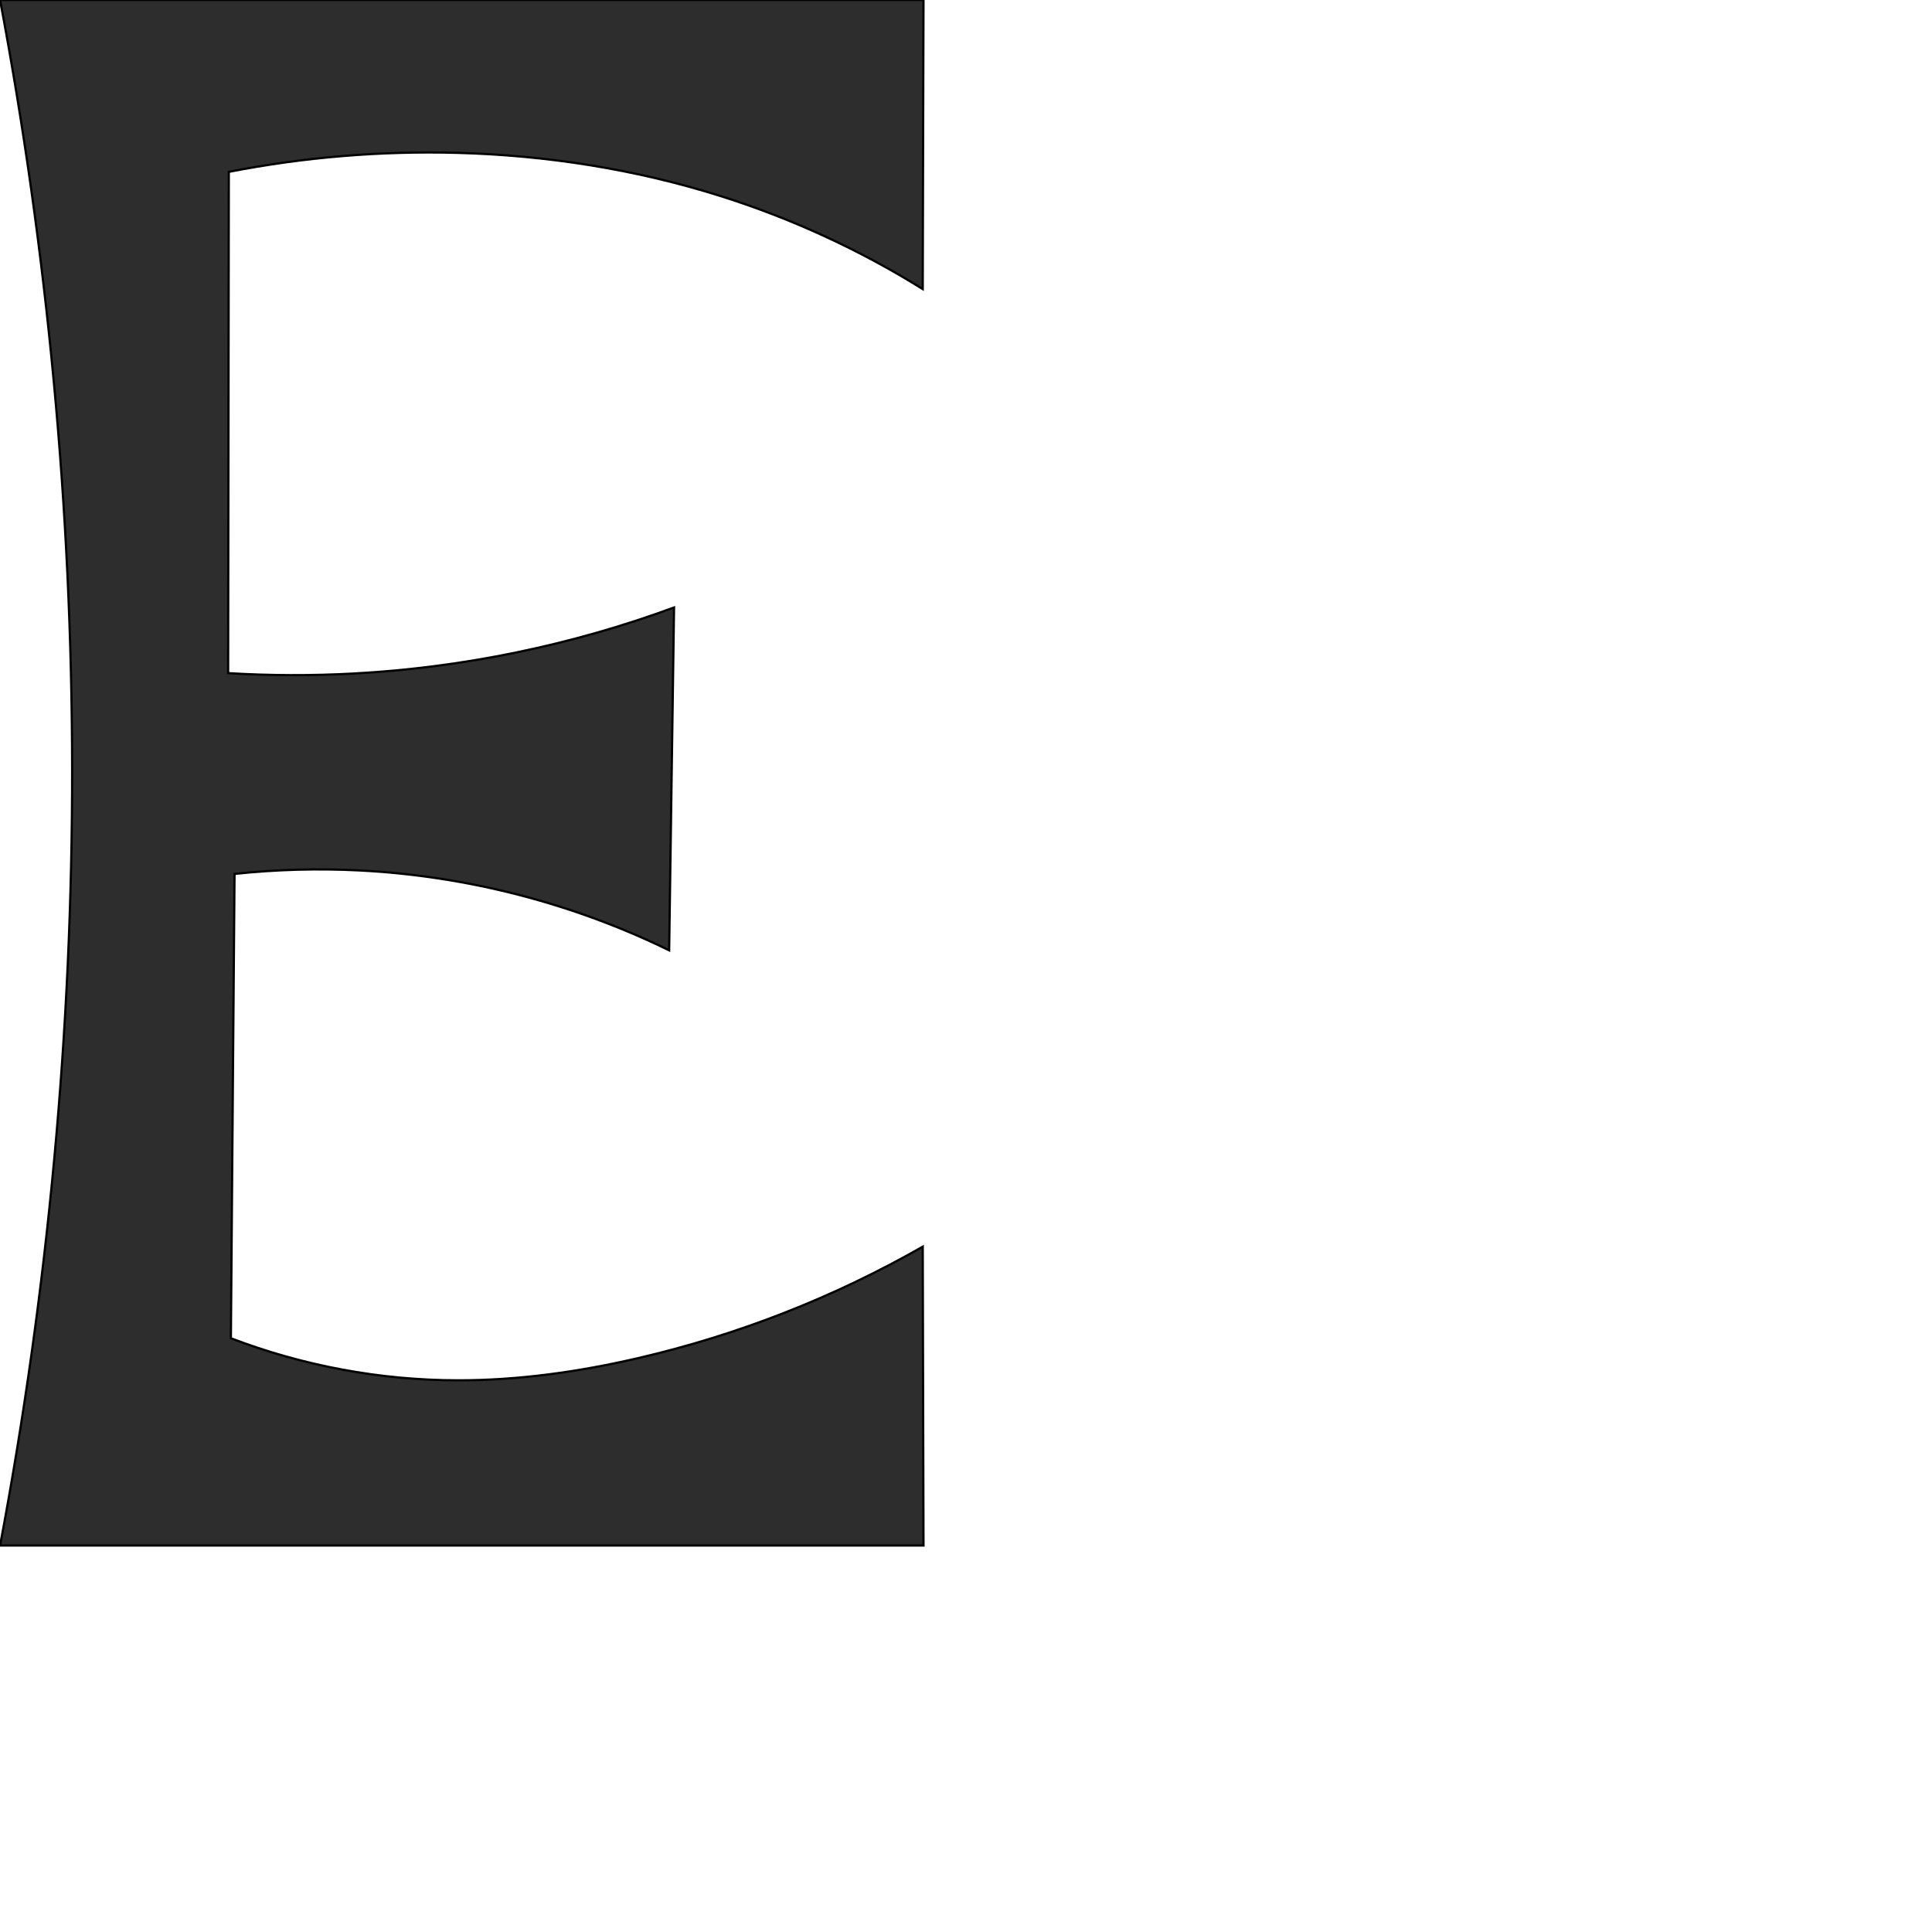
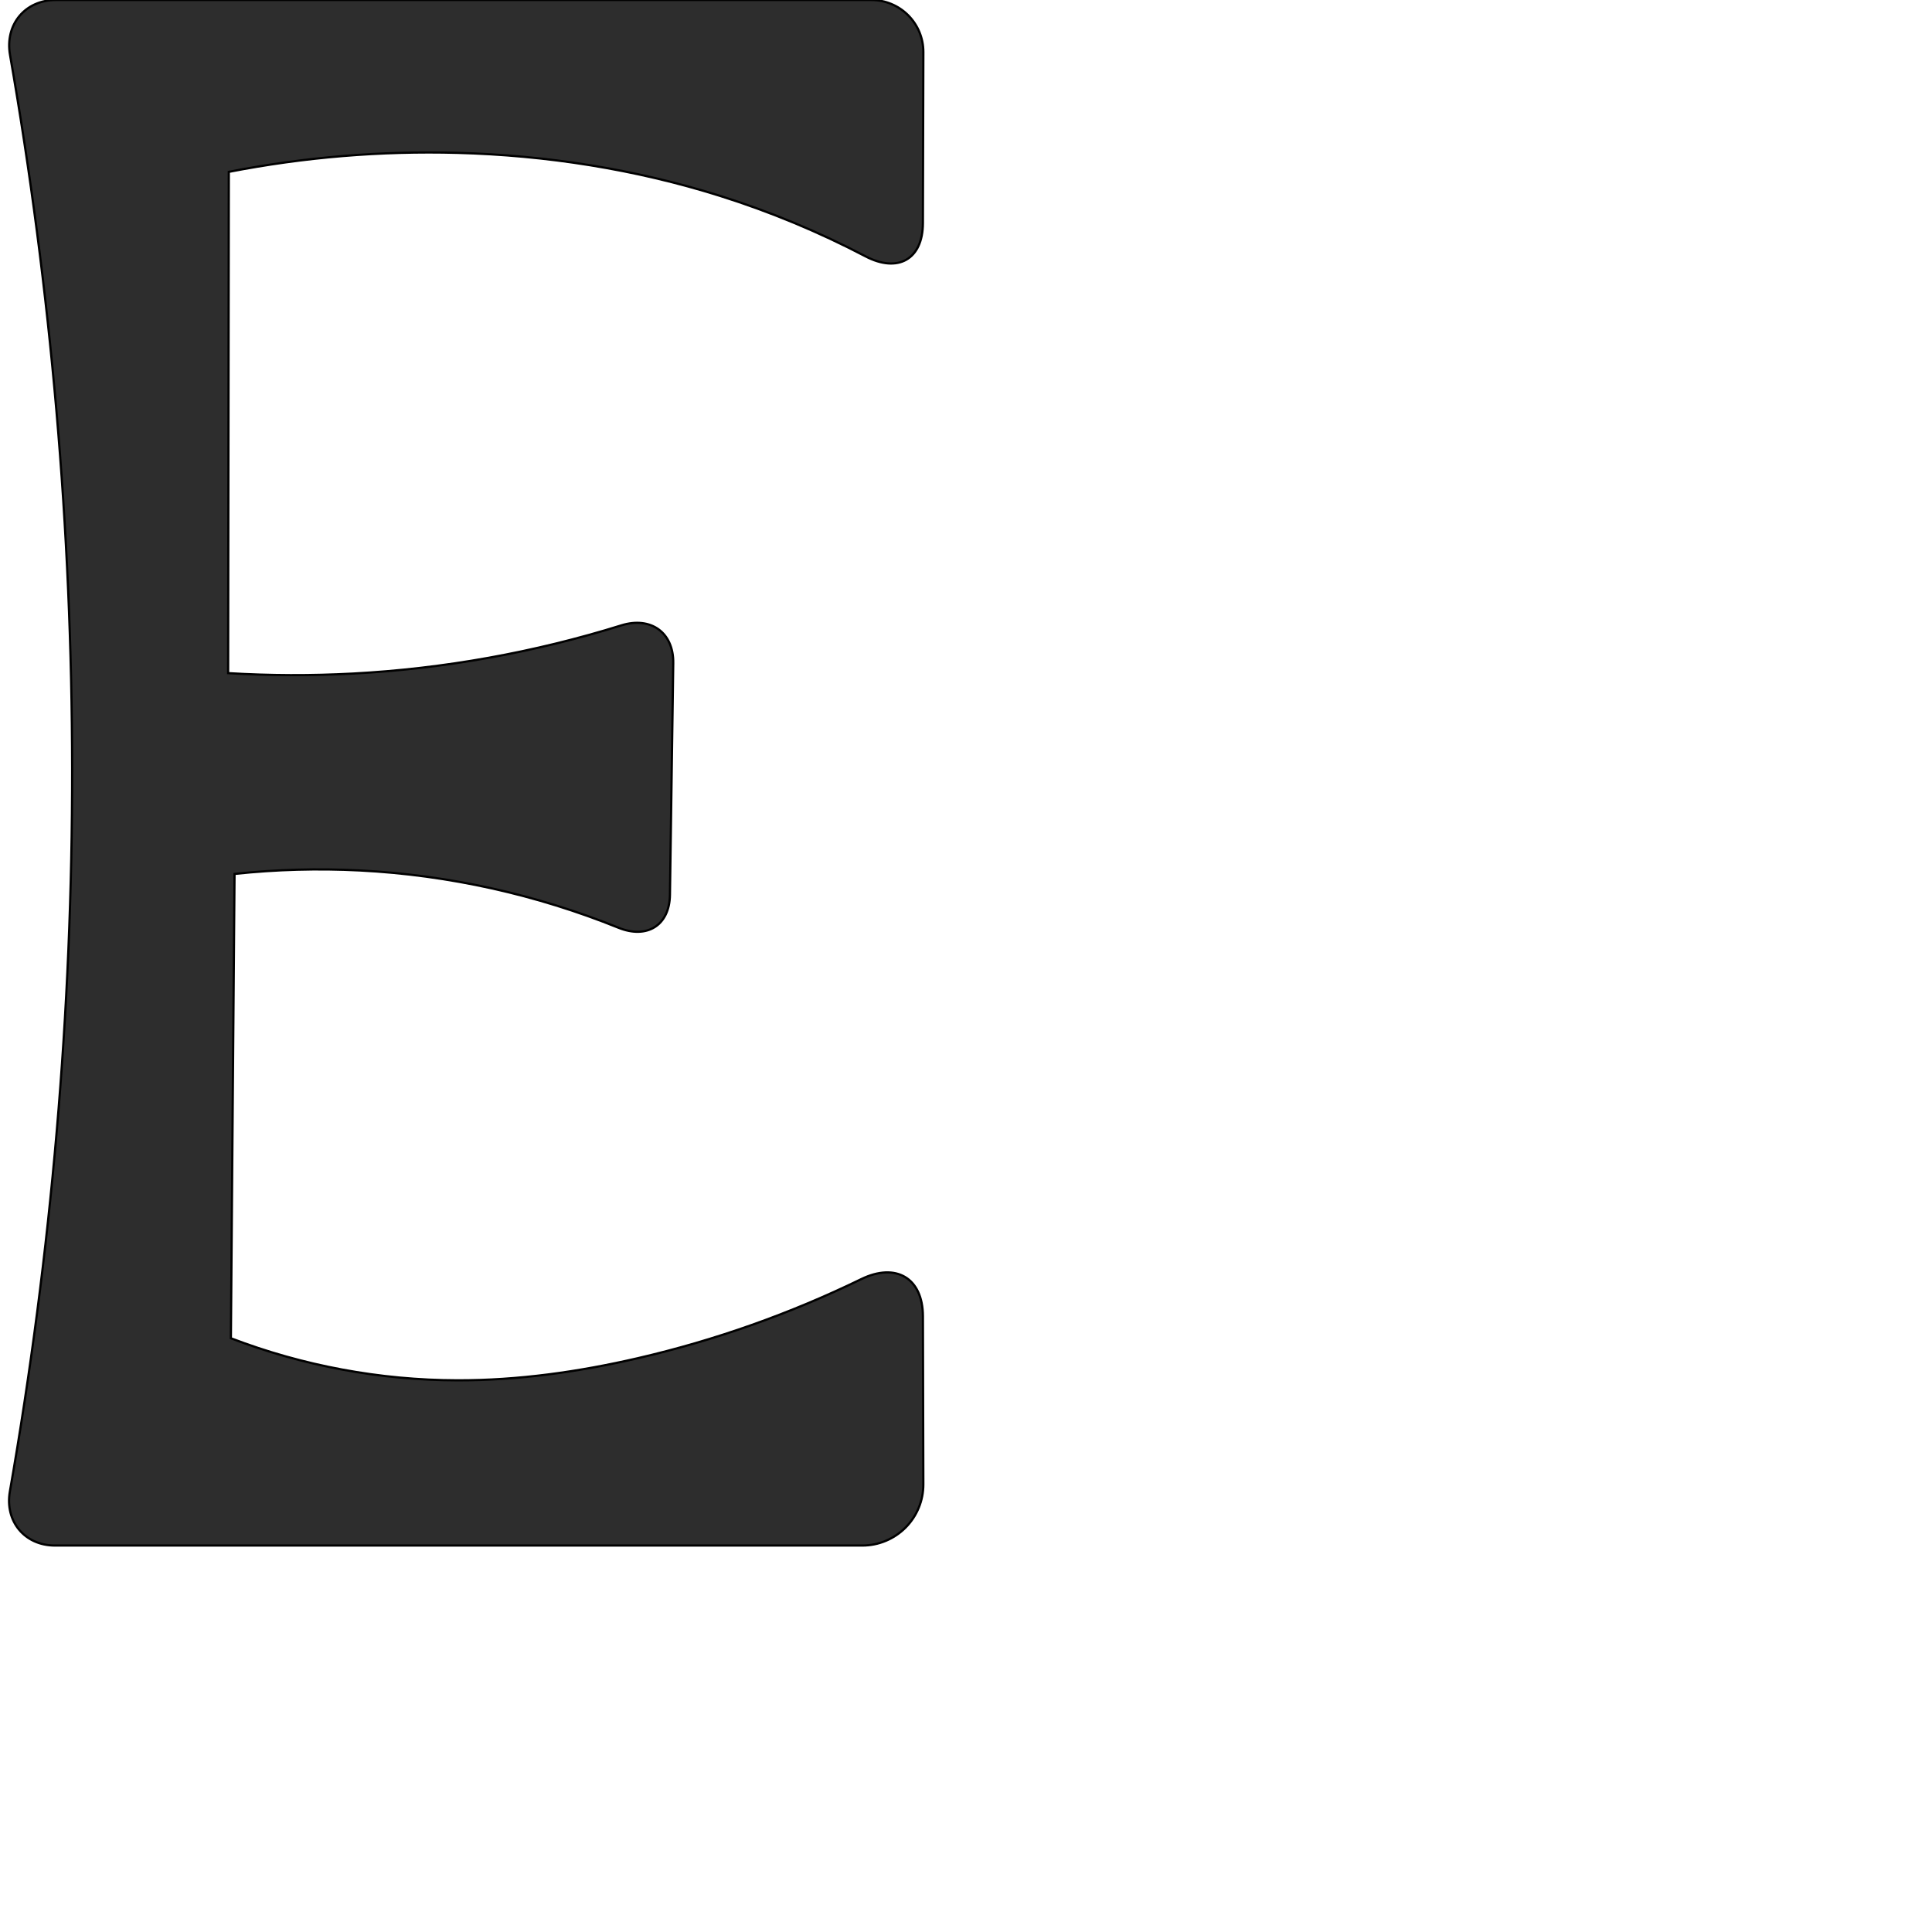
<svg xmlns="http://www.w3.org/2000/svg" xml:space="preserve" width="1000" height="1000" version="1.1" style="clip-rule:evenodd;fill-rule:evenodd;image-rendering:optimizeQuality;shape-rendering:geometricPrecision;text-rendering:geometricPrecision" viewBox="0 0 1000 1000" id="svg10">
  <defs id="defs4">
    <style type="text/css" id="style2">
   
    .fil0 {fill:#EF7F1A;fill-rule:nonzero}
   
  </style>
  </defs>
-   <path style="fill:#2d2d2d;stroke:#000000;stroke-width:1.143px;stroke-linecap:butt;stroke-linejoin:miter;stroke-opacity:1" d="M 0.036,0 H 477.998 l -0.39,149.621 C 444.8,129.206 409.41,112.946 372.549,101.35 328.65,87.54 282.743,80.37 236.741,79.122 197.103,78.047 157.348,81.351 118.431,88.954 L 118.08,348.416 c 21.524,1.296 43.122,1.369 64.654,0.216 56.675,-3.033 112.885,-14.603 166.151,-34.199 l -2.53,177.456 c -49.831,-24.332 -104.606,-38.483 -159.987,-41.331 -21.659,-1.114 -43.406,-0.518 -64.971,1.78 l -1.891,240.337 c 37.329,14.275 77.269,21.693 117.235,21.775 31.45,0.064 62.801,-4.375 93.442,-11.465 51.597,-11.94 101.436,-31.449 147.427,-57.71 l 0.39,154.696 H 0.036 C 24.973,667.44 37.48,532.574 37.339,397.718 37.199,264.374 24.694,131.045 0.036,0 Z" id="path847" />
+   <path style="fill:#2d2d2d;stroke:#000000;stroke-width:1.143px;stroke-linecap:butt;stroke-linejoin:miter;stroke-opacity:1" d="M 28.912,0 H 451.034 a 26.894,26.894 45.075 0 1 26.894,26.964 l -0.231,88.527 c -0.049,18.85 -13.015,25.934 -29.711,17.192 C 423.833,120.036 398.557,109.532 372.549,101.35 328.65,87.54 282.743,80.37 236.741,79.122 197.103,78.047 157.348,81.351 118.431,88.954 L 118.08,348.416 c 21.524,1.296 43.122,1.369 64.654,0.216 47.09,-2.52 93.86,-10.934 138.887,-24.949 15.182,-4.726 27.08,3.639 26.854,19.54 l -1.711,119.97 c -0.226,15.848 -11.926,22.957 -26.617,17.017 -42.539,-17.2 -87.952,-27.296 -133.779,-29.653 -21.659,-1.114 -43.406,-0.518 -64.971,1.78 l -1.891,240.337 c 37.329,14.275 77.269,21.693 117.235,21.775 31.45,0.064 62.801,-4.375 93.442,-11.465 39.908,-9.235 78.764,-22.998 115.601,-40.911 17.874,-8.692 31.866,-0.684 31.916,19.195 l 0.219,87.023 a 31.6,31.6 134.928 0 1 -31.6,31.68 H 28.484 c -15.711,0 -26.073,-12.514 -23.371,-27.991 C 26.67,648.474 37.47,523.091 37.339,397.718 37.209,273.999 26.435,150.294 5.186,28.413 2.447,12.702 12.965,0 28.912,0 Z" id="path847" />
</svg>
